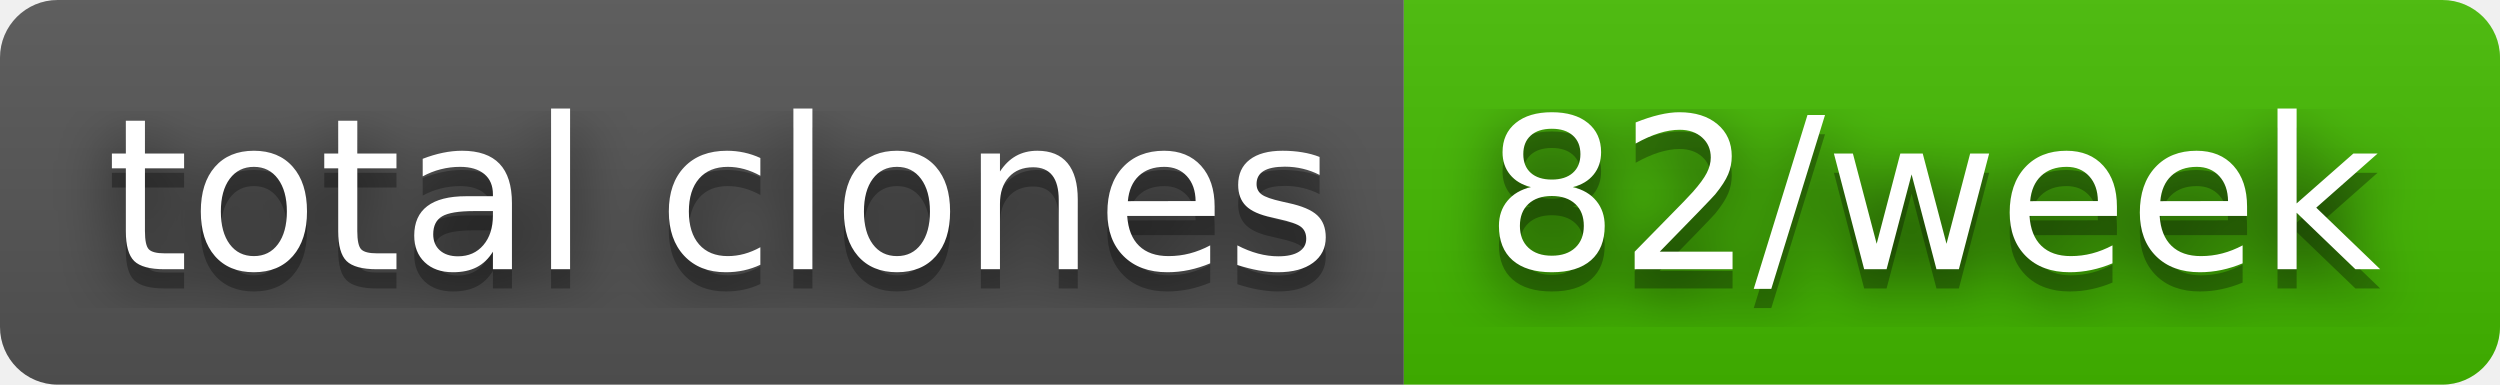
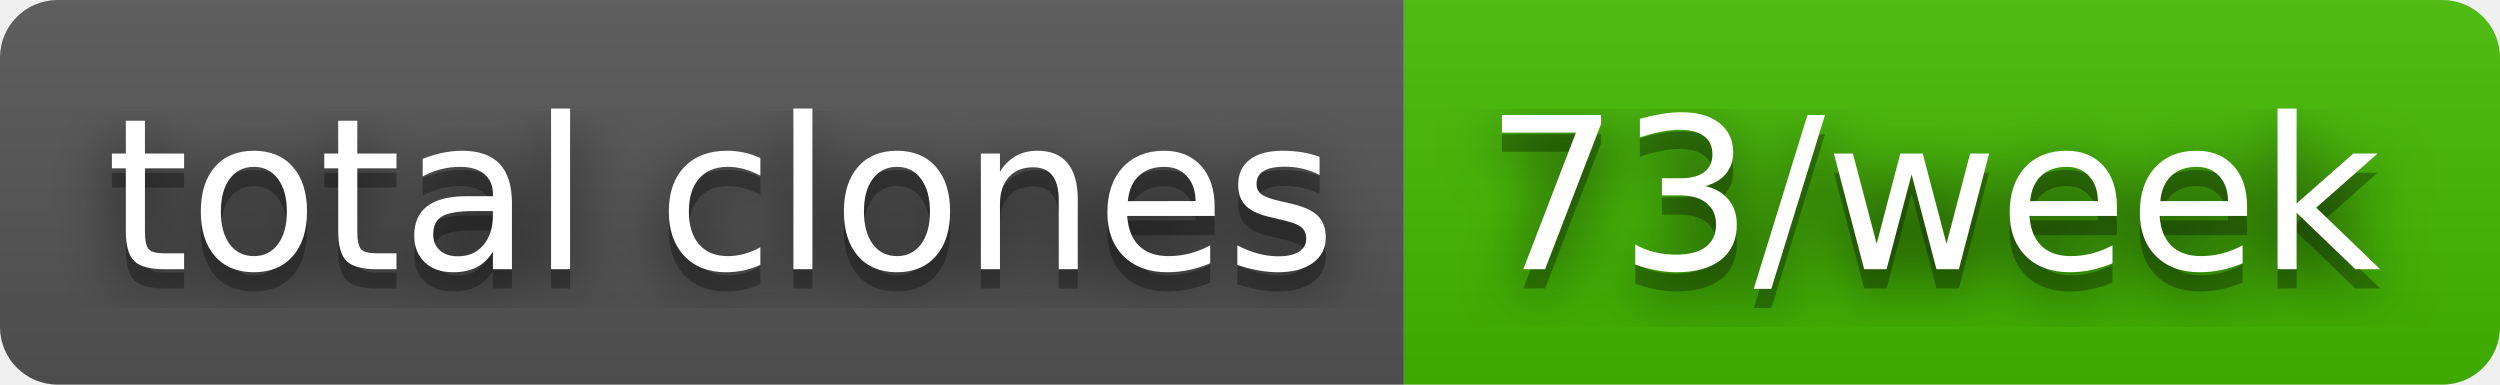
- <svg xmlns="http://www.w3.org/2000/svg" width="130" height="20" role="img" aria-label="total clones: 82/week">
+ <svg xmlns="http://www.w3.org/2000/svg" width="130" height="20" role="img" aria-label="total clones: 73/week">
  <filter id="blur">
    <feGaussianBlur stdDeviation="16" />
  </filter>
  <linearGradient id="s" x2="0" y2="100%">
    <stop offset="0" stop-color="#bbb" stop-opacity=".1" />
    <stop offset="1" stop-opacity=".1" />
  </linearGradient>
  <clipPath id="r">
    <rect width="130" height="20" rx="3" />
  </clipPath>
  <g clip-path="url(#r)">
    <rect width="73" height="20" fill="#555" />
    <rect x="73" width="57" height="20" fill="#4b0" />
    <rect width="130" height="20" fill="url(#s)" />
  </g>
  <g fill="#fff" text-anchor="middle" font-family="Verdana,Geneva,DejaVu Sans,sans-serif" text-rendering="geometricPrecision" font-size="110">
    <g transform="scale(.1)">
      <g aria-hidden="true" fill="#010101">
        <text x="375" y="150" fill-opacity=".8" filter="url(#blur)" textLength="630">total clones</text>
        <text x="375" y="150" fill-opacity=".3" textLength="630">total clones</text>
      </g>
      <text x="375" y="140" textLength="630">total clones</text>
    </g>
    <g transform="scale(.1)">
      <g aria-hidden="true" fill="#010101">
-         <text x="1005" y="150" fill-opacity=".8" filter="url(#blur)" textLength="470">82/week</text>
-         <text x="1005" y="150" fill-opacity=".3" textLength="470">82/week</text>
+         <text x="1005" y="150" fill-opacity=".8" filter="url(#blur)" textLength="470">73/week</text>
+         <text x="1005" y="150" fill-opacity=".3" textLength="470">73/week</text>
      </g>
-       <text x="1005" y="140" textLength="470">82/week</text>
+       <text x="1005" y="140" textLength="470">73/week</text>
    </g>
  </g>
</svg>
